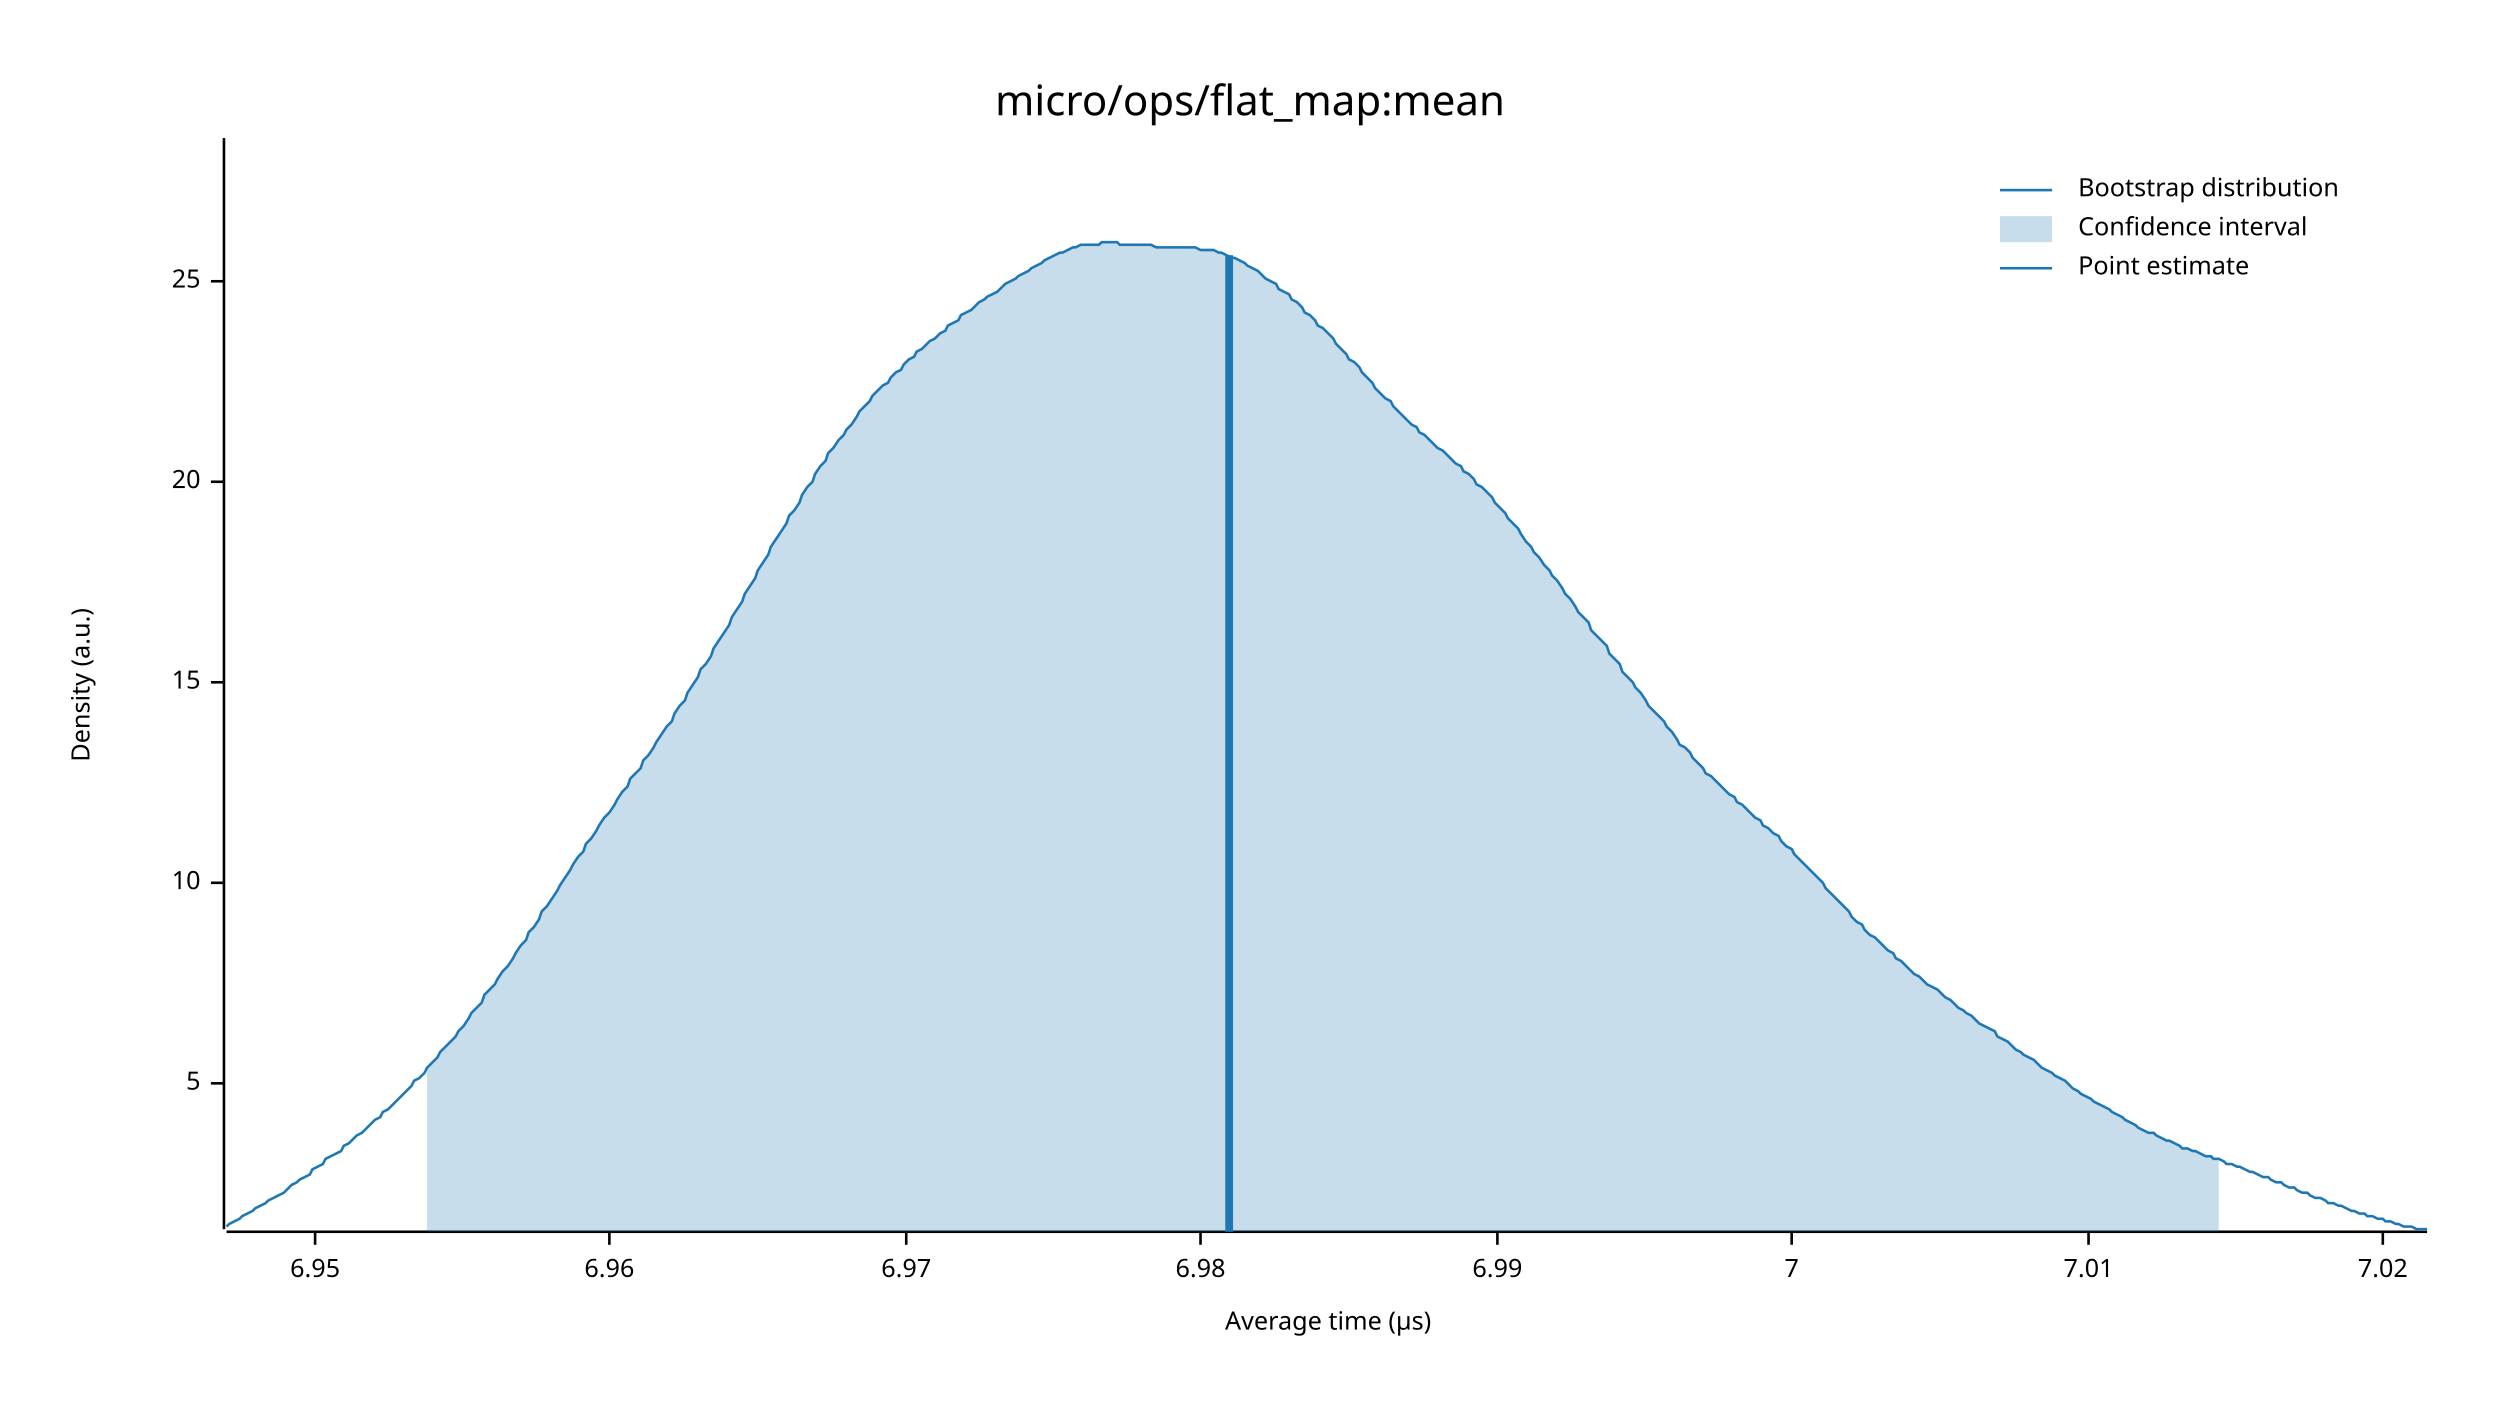
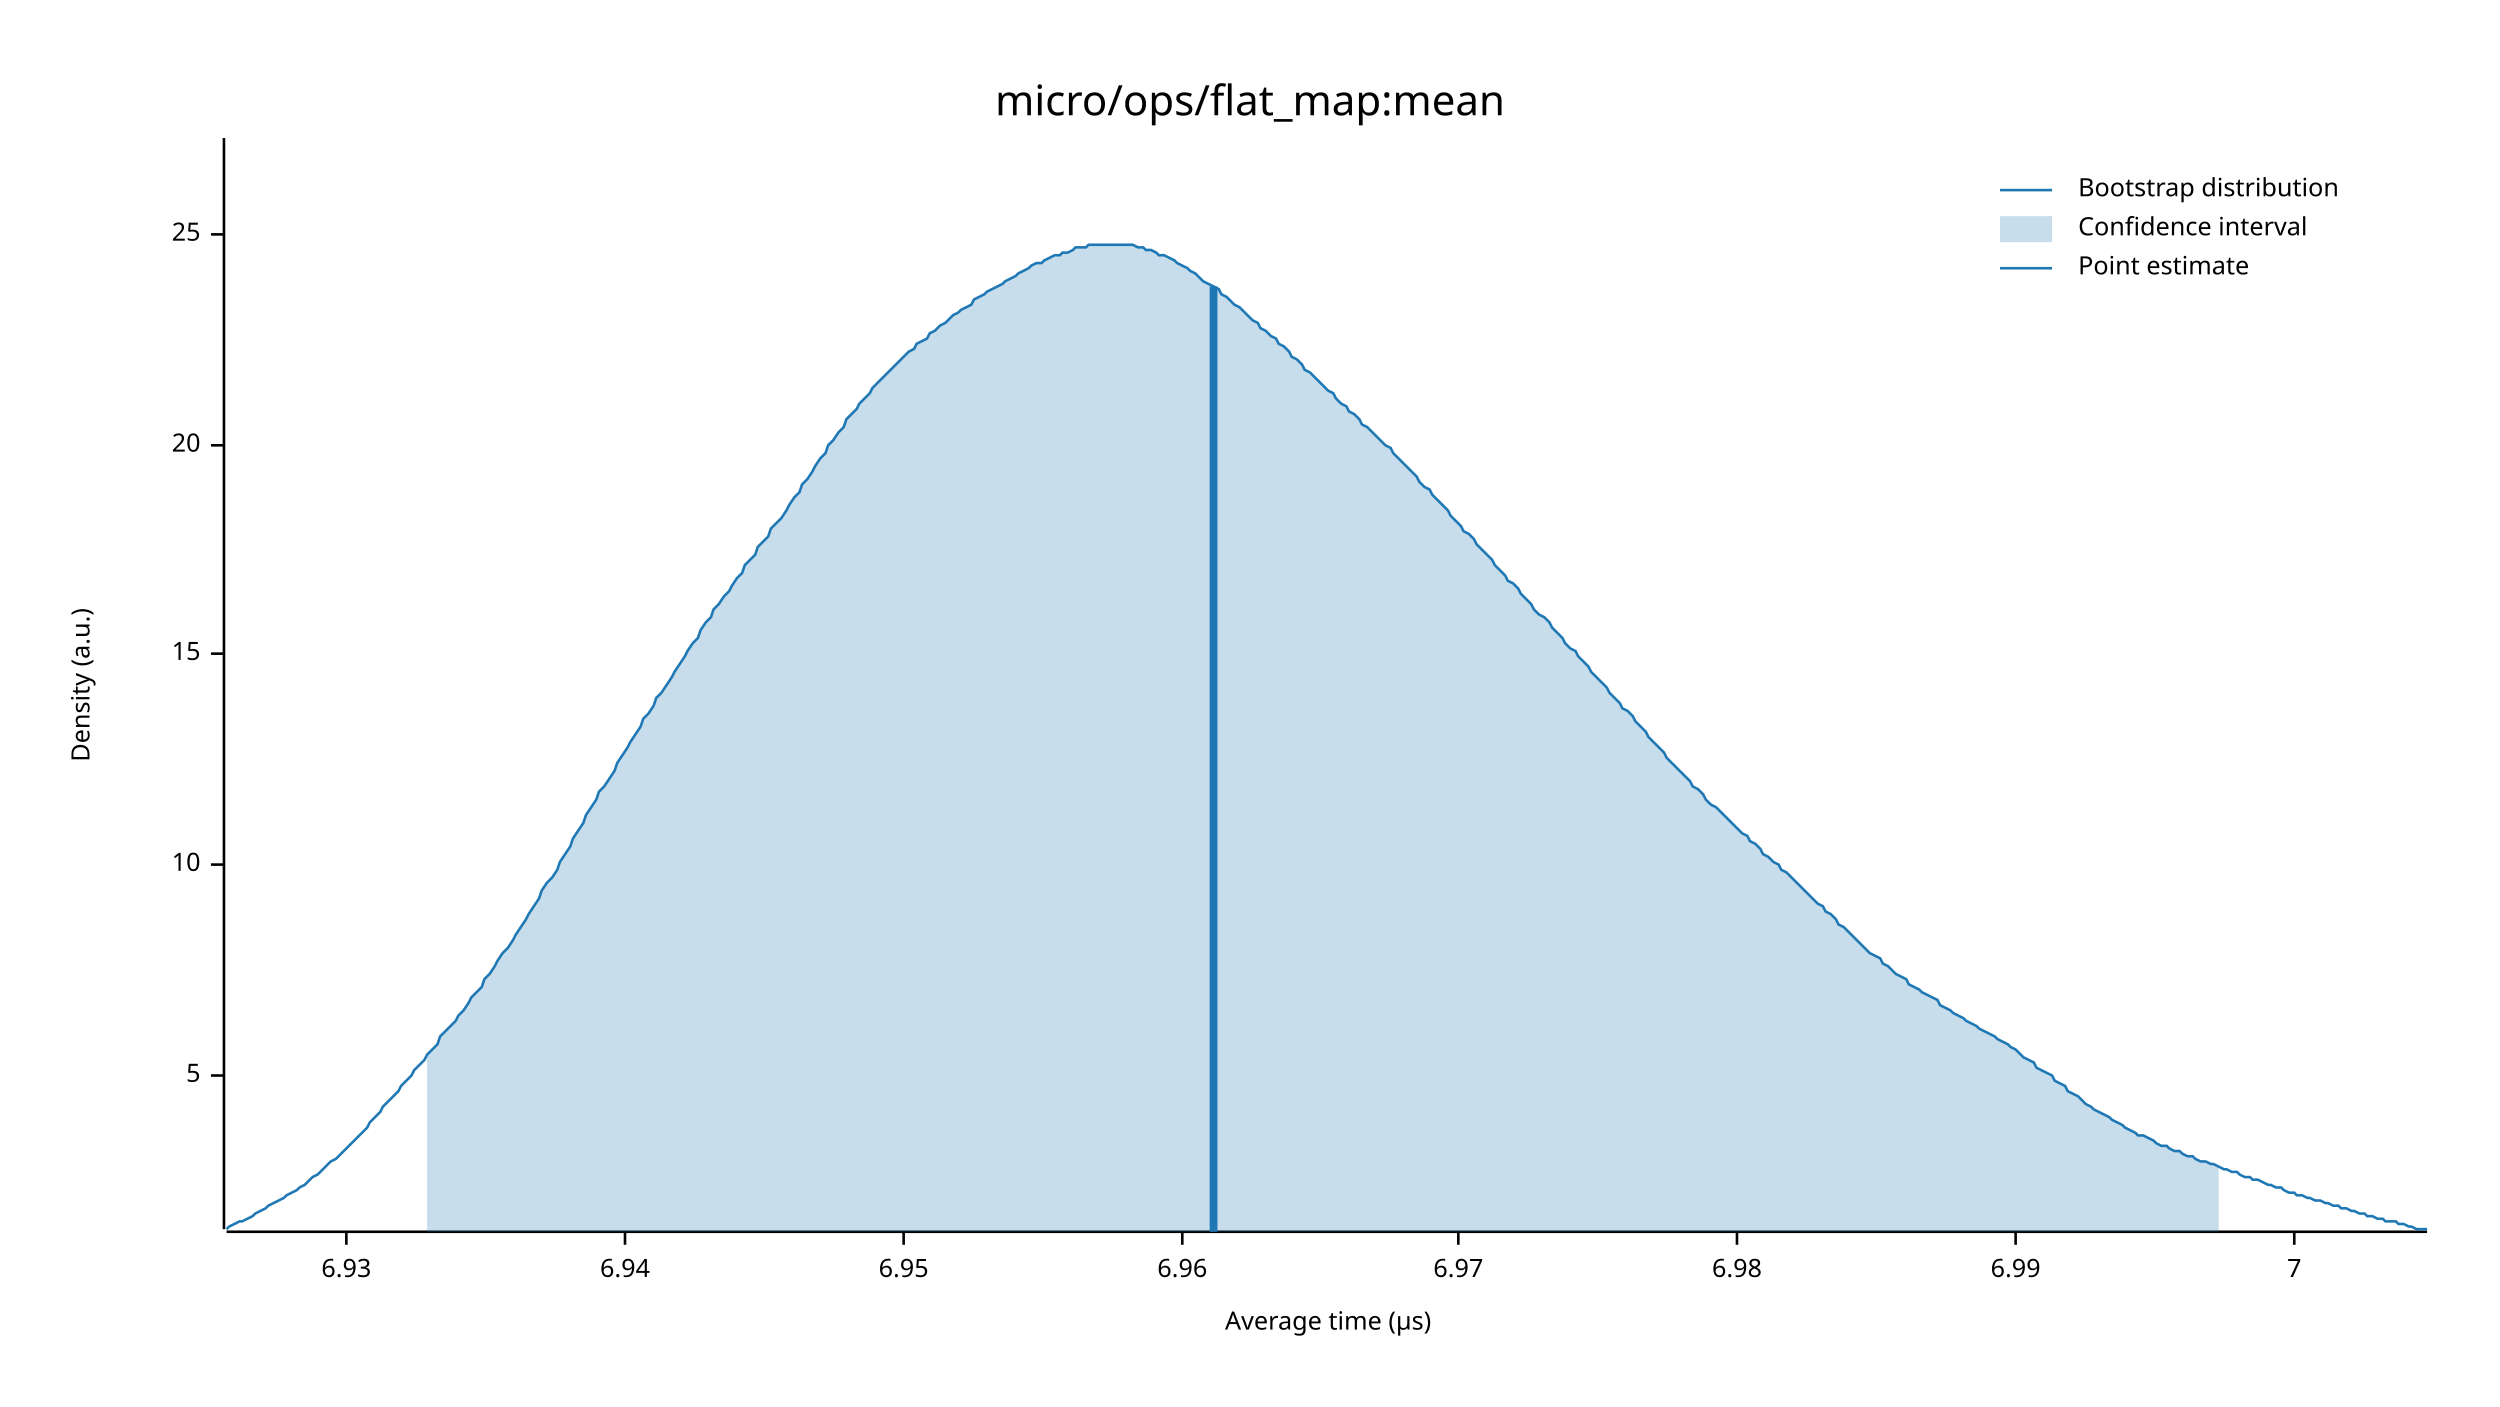
<svg xmlns="http://www.w3.org/2000/svg" width="960" height="540" viewBox="0 0 960 540">
  <text x="480" y="32" dy="0.76em" text-anchor="middle" font-family="sans-serif" font-size="16.129" opacity="1" fill="#000000">
micro/ops/flat_map:mean
</text>
  <text x="27" y="263" dy="0.76em" text-anchor="middle" font-family="sans-serif" font-size="9.677" opacity="1" fill="#000000" transform="rotate(270, 27, 263)">
Density (a.u.)
</text>
  <text x="510" y="513" dy="-0.5ex" text-anchor="middle" font-family="sans-serif" font-size="9.677" opacity="1" fill="#000000">
Average time (µs)
</text>
  <polyline fill="none" opacity="1" stroke="#000000" stroke-width="1" points="86,53 86,472 " />
-   <text x="77" y="416" dy="0.5ex" text-anchor="end" font-family="sans-serif" font-size="9.677" opacity="1" fill="#000000">
+   <text x="77" y="413" dy="0.5ex" text-anchor="end" font-family="sans-serif" font-size="9.677" opacity="1" fill="#000000">
5
</text>
-   <polyline fill="none" opacity="1" stroke="#000000" stroke-width="1" points="81,416 86,416 " />
-   <text x="77" y="339" dy="0.5ex" text-anchor="end" font-family="sans-serif" font-size="9.677" opacity="1" fill="#000000">
+   <polyline fill="none" opacity="1" stroke="#000000" stroke-width="1" points="81,413 86,413 " />
+   <text x="77" y="332" dy="0.5ex" text-anchor="end" font-family="sans-serif" font-size="9.677" opacity="1" fill="#000000">
10
</text>
-   <polyline fill="none" opacity="1" stroke="#000000" stroke-width="1" points="81,339 86,339 " />
-   <text x="77" y="262" dy="0.5ex" text-anchor="end" font-family="sans-serif" font-size="9.677" opacity="1" fill="#000000">
+   <polyline fill="none" opacity="1" stroke="#000000" stroke-width="1" points="81,332 86,332 " />
+   <text x="77" y="251" dy="0.5ex" text-anchor="end" font-family="sans-serif" font-size="9.677" opacity="1" fill="#000000">
15
</text>
-   <polyline fill="none" opacity="1" stroke="#000000" stroke-width="1" points="81,262 86,262 " />
-   <text x="77" y="185" dy="0.5ex" text-anchor="end" font-family="sans-serif" font-size="9.677" opacity="1" fill="#000000">
+   <polyline fill="none" opacity="1" stroke="#000000" stroke-width="1" points="81,251 86,251 " />
+   <text x="77" y="171" dy="0.5ex" text-anchor="end" font-family="sans-serif" font-size="9.677" opacity="1" fill="#000000">
20
</text>
-   <polyline fill="none" opacity="1" stroke="#000000" stroke-width="1" points="81,185 86,185 " />
-   <text x="77" y="108" dy="0.5ex" text-anchor="end" font-family="sans-serif" font-size="9.677" opacity="1" fill="#000000">
+   <polyline fill="none" opacity="1" stroke="#000000" stroke-width="1" points="81,171 86,171 " />
+   <text x="77" y="90" dy="0.5ex" text-anchor="end" font-family="sans-serif" font-size="9.677" opacity="1" fill="#000000">
25
</text>
-   <polyline fill="none" opacity="1" stroke="#000000" stroke-width="1" points="81,108 86,108 " />
+   <polyline fill="none" opacity="1" stroke="#000000" stroke-width="1" points="81,90 86,90 " />
  <polyline fill="none" opacity="1" stroke="#000000" stroke-width="1" points="87,473 932,473 " />
-   <text x="121" y="483" dy="0.76em" text-anchor="middle" font-family="sans-serif" font-size="9.677" opacity="1" fill="#000000">
+   <text x="133" y="483" dy="0.76em" text-anchor="middle" font-family="sans-serif" font-size="9.677" opacity="1" fill="#000000">
+ 6.93
+ </text>
+   <polyline fill="none" opacity="1" stroke="#000000" stroke-width="1" points="133,473 133,478 " />
+   <text x="240" y="483" dy="0.76em" text-anchor="middle" font-family="sans-serif" font-size="9.677" opacity="1" fill="#000000">
+ 6.94
+ </text>
+   <polyline fill="none" opacity="1" stroke="#000000" stroke-width="1" points="240,473 240,478 " />
+   <text x="347" y="483" dy="0.76em" text-anchor="middle" font-family="sans-serif" font-size="9.677" opacity="1" fill="#000000">
6.95
</text>
-   <polyline fill="none" opacity="1" stroke="#000000" stroke-width="1" points="121,473 121,478 " />
-   <text x="234" y="483" dy="0.76em" text-anchor="middle" font-family="sans-serif" font-size="9.677" opacity="1" fill="#000000">
+   <polyline fill="none" opacity="1" stroke="#000000" stroke-width="1" points="347,473 347,478 " />
+   <text x="454" y="483" dy="0.76em" text-anchor="middle" font-family="sans-serif" font-size="9.677" opacity="1" fill="#000000">
6.96
</text>
-   <polyline fill="none" opacity="1" stroke="#000000" stroke-width="1" points="234,473 234,478 " />
-   <text x="348" y="483" dy="0.76em" text-anchor="middle" font-family="sans-serif" font-size="9.677" opacity="1" fill="#000000">
+   <polyline fill="none" opacity="1" stroke="#000000" stroke-width="1" points="454,473 454,478 " />
+   <text x="560" y="483" dy="0.76em" text-anchor="middle" font-family="sans-serif" font-size="9.677" opacity="1" fill="#000000">
6.97
</text>
-   <polyline fill="none" opacity="1" stroke="#000000" stroke-width="1" points="348,473 348,478 " />
-   <text x="461" y="483" dy="0.76em" text-anchor="middle" font-family="sans-serif" font-size="9.677" opacity="1" fill="#000000">
+   <polyline fill="none" opacity="1" stroke="#000000" stroke-width="1" points="560,473 560,478 " />
+   <text x="667" y="483" dy="0.76em" text-anchor="middle" font-family="sans-serif" font-size="9.677" opacity="1" fill="#000000">
6.98
</text>
-   <polyline fill="none" opacity="1" stroke="#000000" stroke-width="1" points="461,473 461,478 " />
-   <text x="575" y="483" dy="0.76em" text-anchor="middle" font-family="sans-serif" font-size="9.677" opacity="1" fill="#000000">
+   <polyline fill="none" opacity="1" stroke="#000000" stroke-width="1" points="667,473 667,478 " />
+   <text x="774" y="483" dy="0.76em" text-anchor="middle" font-family="sans-serif" font-size="9.677" opacity="1" fill="#000000">
6.99
</text>
-   <polyline fill="none" opacity="1" stroke="#000000" stroke-width="1" points="575,473 575,478 " />
-   <text x="688" y="483" dy="0.76em" text-anchor="middle" font-family="sans-serif" font-size="9.677" opacity="1" fill="#000000">
+   <polyline fill="none" opacity="1" stroke="#000000" stroke-width="1" points="774,473 774,478 " />
+   <text x="881" y="483" dy="0.76em" text-anchor="middle" font-family="sans-serif" font-size="9.677" opacity="1" fill="#000000">
7
</text>
-   <polyline fill="none" opacity="1" stroke="#000000" stroke-width="1" points="688,473 688,478 " />
-   <text x="802" y="483" dy="0.76em" text-anchor="middle" font-family="sans-serif" font-size="9.677" opacity="1" fill="#000000">
- 7.01
- </text>
-   <polyline fill="none" opacity="1" stroke="#000000" stroke-width="1" points="802,473 802,478 " />
-   <text x="915" y="483" dy="0.76em" text-anchor="middle" font-family="sans-serif" font-size="9.677" opacity="1" fill="#000000">
- 7.02
- </text>
-   <polyline fill="none" opacity="1" stroke="#000000" stroke-width="1" points="915,473 915,478 " />
-   <polyline fill="none" opacity="1" stroke="#1F78B4" stroke-width="1" points="87,471 88,470 90,469 92,468 93,467 95,466 97,465 98,464 100,463 102,462 103,461 105,460 107,459 109,458 110,457 112,455 114,454 115,453 117,452 119,451 120,449 122,448 124,447 125,445 127,444 129,443 131,442 132,440 134,439 136,437 137,436 139,435 141,433 142,432 144,430 146,429 147,427 149,426 151,424 153,422 154,421 156,419 158,417 159,415 161,414 163,412 164,410 166,408 168,406 169,404 171,402 173,400 175,398 176,396 178,394 180,391 181,389 183,387 185,385 186,382 188,380 190,378 191,376 193,373 195,371 197,368 198,366 200,363 202,361 203,358 205,356 207,353 208,350 210,348 212,345 214,342 215,340 217,337 219,334 220,332 222,329 224,327 225,324 227,322 229,319 230,317 232,314 234,312 236,309 237,307 239,304 241,302 242,299 244,297 246,295 247,292 249,290 251,287 252,285 254,282 256,279 258,277 259,274 261,271 263,269 264,266 266,263 268,260 269,257 271,255 273,252 274,249 276,246 278,243 280,240 281,237 283,234 285,231 286,228 288,225 290,222 291,219 293,216 295,213 296,210 298,207 300,204 302,201 303,198 305,196 307,193 308,190 310,187 312,185 313,182 315,179 317,177 318,174 320,172 322,169 324,167 325,165 327,163 329,160 330,158 332,156 334,154 335,152 337,150 339,148 341,147 342,145 344,143 346,142 347,140 349,138 351,137 352,135 354,134 356,132 357,131 359,130 361,128 363,127 364,125 366,124 368,123 369,121 371,120 373,119 374,118 376,116 378,115 379,114 381,113 383,112 385,110 386,109 388,108 390,107 391,106 393,105 395,104 396,103 398,102 400,101 401,100 403,99 405,98 407,97 408,97 410,96 412,95 413,95 415,94 417,94 418,94 420,94 422,94 423,93 425,93 427,93 429,93 430,94 432,94 434,94 435,94 437,94 439,94 440,94 442,94 444,95 445,95 447,95 449,95 451,95 452,95 454,95 456,95 457,95 459,95 461,96 462,96 464,96 466,96 468,97 469,97 471,98 473,99 474,99 476,100 478,101 479,102 481,103 483,104 484,105 486,107 488,108 490,109 491,111 493,112 495,113 496,115 498,116 500,118 501,120 503,121 505,123 506,125 508,126 510,128 512,130 513,132 515,134 517,136 518,138 520,139 522,141 523,143 525,145 527,147 528,149 530,151 532,153 534,154 535,156 537,158 539,160 540,161 542,163 544,164 545,166 547,167 549,169 550,170 552,172 554,173 556,175 557,176 559,178 561,179 562,181 564,182 566,184 567,186 569,187 571,189 573,191 574,193 576,195 578,197 579,199 581,201 583,203 584,205 586,208 588,210 589,212 591,214 593,217 595,219 596,221 598,223 600,226 601,228 603,230 605,233 606,235 608,237 610,239 611,242 613,244 615,246 617,248 618,251 620,253 622,255 623,258 625,260 627,262 628,264 630,266 632,269 633,271 635,273 637,275 639,277 640,279 642,281 644,284 645,286 647,287 649,289 650,291 652,293 654,295 655,297 657,298 659,300 661,302 662,303 664,305 666,306 667,308 669,309 671,311 672,312 674,314 676,315 677,317 679,318 681,320 683,321 684,323 686,325 688,326 689,328 691,330 693,332 694,333 696,335 698,337 700,339 701,341 703,343 705,345 706,346 708,348 710,350 711,352 713,354 715,355 716,357 718,359 720,360 722,362 723,363 725,365 727,366 728,368 730,369 732,371 733,372 735,374 737,375 738,376 740,378 742,379 744,380 745,381 747,383 749,384 750,385 752,387 754,388 755,389 757,390 759,392 760,393 762,394 764,395 766,396 767,398 769,399 771,400 772,401 774,403 776,404 777,405 779,406 781,407 782,408 784,410 786,411 788,412 789,413 791,414 793,415 794,416 796,418 798,419 799,420 801,421 803,422 804,423 806,424 808,425 810,426 811,427 813,428 815,429 816,430 818,431 820,432 821,433 823,434 825,435 827,435 828,436 830,437 832,438 833,438 835,439 837,440 838,441 840,441 842,442 843,442 845,443 847,444 849,444 850,445 852,445 854,446 855,447 857,447 859,448 860,448 862,449 864,450 865,450 867,451 869,452 871,452 872,453 874,454 876,454 877,455 879,456 881,456 882,457 884,458 886,458 887,459 889,460 891,460 893,461 894,462 896,462 898,463 899,463 901,464 903,465 904,465 906,466 908,466 909,467 911,467 913,468 915,468 916,469 918,469 920,470 921,470 923,471 925,471 926,471 928,472 930,472 932,472 " />
-   <polygon opacity="0.25" fill="#1F78B4" points="164,410 166,408 168,406 169,404 171,402 173,400 175,398 176,396 178,394 180,391 181,389 183,387 185,385 186,382 188,380 190,378 191,376 193,373 195,371 197,368 198,366 200,363 202,361 203,358 205,356 207,353 208,350 210,348 212,345 214,342 215,340 217,337 219,334 220,332 222,329 224,327 225,324 227,322 229,319 230,317 232,314 234,312 236,309 237,307 239,304 241,302 242,299 244,297 246,295 247,292 249,290 251,287 252,285 254,282 256,279 258,277 259,274 261,271 263,269 264,266 266,263 268,260 269,257 271,255 273,252 274,249 276,246 278,243 280,240 281,237 283,234 285,231 286,228 288,225 290,222 291,219 293,216 295,213 296,210 298,207 300,204 302,201 303,198 305,196 307,193 308,190 310,187 312,185 313,182 315,179 317,177 318,174 320,172 322,169 324,167 325,165 327,163 329,160 330,158 332,156 334,154 335,152 337,150 339,148 341,147 342,145 344,143 346,142 347,140 349,138 351,137 352,135 354,134 356,132 357,131 359,130 361,128 363,127 364,125 366,124 368,123 369,121 371,120 373,119 374,118 376,116 378,115 379,114 381,113 383,112 385,110 386,109 388,108 390,107 391,106 393,105 395,104 396,103 398,102 400,101 401,100 403,99 405,98 407,97 408,97 410,96 412,95 413,95 415,94 417,94 418,94 420,94 422,94 423,93 425,93 427,93 429,93 430,94 432,94 434,94 435,94 437,94 439,94 440,94 442,94 444,95 445,95 447,95 449,95 451,95 452,95 454,95 456,95 457,95 459,95 461,96 462,96 464,96 466,96 468,97 469,97 471,98 473,99 474,99 476,100 478,101 479,102 481,103 483,104 484,105 486,107 488,108 490,109 491,111 493,112 495,113 496,115 498,116 500,118 501,120 503,121 505,123 506,125 508,126 510,128 512,130 513,132 515,134 517,136 518,138 520,139 522,141 523,143 525,145 527,147 528,149 530,151 532,153 534,154 535,156 537,158 539,160 540,161 542,163 544,164 545,166 547,167 549,169 550,170 552,172 554,173 556,175 557,176 559,178 561,179 562,181 564,182 566,184 567,186 569,187 571,189 573,191 574,193 576,195 578,197 579,199 581,201 583,203 584,205 586,208 588,210 589,212 591,214 593,217 595,219 596,221 598,223 600,226 601,228 603,230 605,233 606,235 608,237 610,239 611,242 613,244 615,246 617,248 618,251 620,253 622,255 623,258 625,260 627,262 628,264 630,266 632,269 633,271 635,273 637,275 639,277 640,279 642,281 644,284 645,286 647,287 649,289 650,291 652,293 654,295 655,297 657,298 659,300 661,302 662,303 664,305 666,306 667,308 669,309 671,311 672,312 674,314 676,315 677,317 679,318 681,320 683,321 684,323 686,325 688,326 689,328 691,330 693,332 694,333 696,335 698,337 700,339 701,341 703,343 705,345 706,346 708,348 710,350 711,352 713,354 715,355 716,357 718,359 720,360 722,362 723,363 725,365 727,366 728,368 730,369 732,371 733,372 735,374 737,375 738,376 740,378 742,379 744,380 745,381 747,383 749,384 750,385 752,387 754,388 755,389 757,390 759,392 760,393 762,394 764,395 766,396 767,398 769,399 771,400 772,401 774,403 776,404 777,405 779,406 781,407 782,408 784,410 786,411 788,412 789,413 791,414 793,415 794,416 796,418 798,419 799,420 801,421 803,422 804,423 806,424 808,425 810,426 811,427 813,428 815,429 816,430 818,431 820,432 821,433 823,434 825,435 827,435 828,436 830,437 832,438 833,438 835,439 837,440 838,441 840,441 842,442 843,442 845,443 847,444 849,444 850,445 852,445 852,473 164,473 " />
-   <polyline fill="none" opacity="1" stroke="#1F78B4" stroke-width="3" points="472,473 472,98 " />
+   <polyline fill="none" opacity="1" stroke="#000000" stroke-width="1" points="881,473 881,478 " />
+   <polyline fill="none" opacity="1" stroke="#1F78B4" stroke-width="1" points="87,472 88,471 90,470 92,469 93,469 95,468 97,467 98,466 100,465 102,464 103,463 105,462 107,461 109,460 110,459 112,458 114,457 115,456 117,455 119,453 120,452 122,451 124,449 125,448 127,446 129,445 131,443 132,442 134,440 136,438 137,437 139,435 141,433 142,431 144,429 146,427 147,425 149,423 151,421 153,419 154,417 156,415 158,413 159,411 161,409 163,407 164,405 166,403 168,401 169,398 171,396 173,394 175,392 176,390 178,388 180,385 181,383 183,381 185,379 186,376 188,374 190,371 191,369 193,366 195,364 197,361 198,359 200,356 202,353 203,351 205,348 207,345 208,342 210,339 212,337 214,334 215,331 217,328 219,325 220,322 222,319 224,316 225,313 227,310 229,307 230,304 232,302 234,299 236,296 237,293 239,290 241,287 242,285 244,282 246,279 247,276 249,274 251,271 252,268 254,266 256,263 258,260 259,258 261,255 263,252 264,250 266,247 268,245 269,242 271,239 273,237 274,234 276,232 278,229 280,227 281,225 283,222 285,220 286,217 288,215 290,213 291,210 293,208 295,206 296,203 298,201 300,199 302,196 303,194 305,191 307,189 308,186 310,184 312,181 313,179 315,176 317,174 318,171 320,169 322,166 324,164 325,161 327,159 329,157 330,155 332,153 334,151 335,149 337,147 339,145 341,143 342,142 344,140 346,138 347,137 349,135 351,134 352,132 354,131 356,130 357,128 359,127 361,125 363,124 364,123 366,121 368,120 369,119 371,118 373,117 374,115 376,114 378,113 379,112 381,111 383,110 385,109 386,108 388,107 390,106 391,105 393,104 395,103 396,102 398,101 400,101 401,100 403,99 405,98 407,98 408,97 410,97 412,96 413,95 415,95 417,95 418,94 420,94 422,94 423,94 425,94 427,94 429,94 430,94 432,94 434,94 435,94 437,95 439,95 440,96 442,96 444,97 445,98 447,98 449,99 451,100 452,101 454,102 456,103 457,104 459,105 461,107 462,108 464,109 466,110 468,111 469,113 471,114 473,116 474,117 476,118 478,120 479,121 481,123 483,124 484,126 486,127 488,129 490,130 491,132 493,133 495,135 496,137 498,138 500,140 501,142 503,143 505,145 506,146 508,148 510,150 512,151 513,153 515,155 517,156 518,158 520,159 522,161 523,163 525,164 527,166 528,167 530,169 532,171 534,172 535,174 537,176 539,178 540,179 542,181 544,183 545,185 547,187 549,188 550,190 552,192 554,194 556,196 557,198 559,200 561,202 562,204 564,205 566,207 567,209 569,211 571,213 573,215 574,217 576,219 578,221 579,223 581,224 583,226 584,228 586,230 588,232 589,234 591,236 593,237 595,239 596,241 598,243 600,245 601,247 603,249 605,250 606,252 608,254 610,256 611,258 613,260 615,262 617,264 618,266 620,268 622,270 623,272 625,273 627,275 628,277 630,279 632,281 633,283 635,285 637,287 639,289 640,291 642,293 644,295 645,296 647,298 649,300 650,302 652,303 654,305 655,307 657,309 659,310 661,312 662,313 664,315 666,317 667,318 669,320 671,321 672,323 674,324 676,326 677,328 679,329 681,331 683,332 684,334 686,335 688,337 689,338 691,340 693,342 694,343 696,345 698,347 700,348 701,350 703,351 705,353 706,355 708,356 710,358 711,359 713,361 715,363 716,364 718,366 720,367 722,368 723,370 725,371 727,373 728,374 730,375 732,376 733,378 735,379 737,380 738,381 740,382 742,383 744,384 745,386 747,387 749,388 750,389 752,390 754,391 755,392 757,393 759,394 760,395 762,396 764,397 766,398 767,399 769,400 771,401 772,402 774,403 776,405 777,406 779,407 781,408 782,410 784,411 786,412 788,413 789,415 791,416 793,417 794,419 796,420 798,421 799,422 801,424 803,425 804,426 806,427 808,428 810,429 811,430 813,431 815,432 816,433 818,434 820,435 821,436 823,436 825,437 827,438 828,439 830,440 832,440 833,441 835,442 837,442 838,443 840,444 842,444 843,445 845,446 847,446 849,447 850,447 852,448 854,449 855,449 857,450 859,450 860,451 862,452 864,452 865,453 867,453 869,454 871,455 872,455 874,456 876,456 877,457 879,458 881,458 882,459 884,459 886,460 887,460 889,461 891,461 893,462 894,462 896,463 898,463 899,464 901,464 903,465 904,465 906,466 908,466 909,467 911,467 913,468 915,468 916,469 918,469 920,469 921,470 923,470 925,471 926,471 928,472 930,472 932,472 " />
+   <polygon opacity="0.25" fill="#1F78B4" points="164,405 166,403 168,401 169,398 171,396 173,394 175,392 176,390 178,388 180,385 181,383 183,381 185,379 186,376 188,374 190,371 191,369 193,366 195,364 197,361 198,359 200,356 202,353 203,351 205,348 207,345 208,342 210,339 212,337 214,334 215,331 217,328 219,325 220,322 222,319 224,316 225,313 227,310 229,307 230,304 232,302 234,299 236,296 237,293 239,290 241,287 242,285 244,282 246,279 247,276 249,274 251,271 252,268 254,266 256,263 258,260 259,258 261,255 263,252 264,250 266,247 268,245 269,242 271,239 273,237 274,234 276,232 278,229 280,227 281,225 283,222 285,220 286,217 288,215 290,213 291,210 293,208 295,206 296,203 298,201 300,199 302,196 303,194 305,191 307,189 308,186 310,184 312,181 313,179 315,176 317,174 318,171 320,169 322,166 324,164 325,161 327,159 329,157 330,155 332,153 334,151 335,149 337,147 339,145 341,143 342,142 344,140 346,138 347,137 349,135 351,134 352,132 354,131 356,130 357,128 359,127 361,125 363,124 364,123 366,121 368,120 369,119 371,118 373,117 374,115 376,114 378,113 379,112 381,111 383,110 385,109 386,108 388,107 390,106 391,105 393,104 395,103 396,102 398,101 400,101 401,100 403,99 405,98 407,98 408,97 410,97 412,96 413,95 415,95 417,95 418,94 420,94 422,94 423,94 425,94 427,94 429,94 430,94 432,94 434,94 435,94 437,95 439,95 440,96 442,96 444,97 445,98 447,98 449,99 451,100 452,101 454,102 456,103 457,104 459,105 461,107 462,108 464,109 466,110 468,111 469,113 471,114 473,116 474,117 476,118 478,120 479,121 481,123 483,124 484,126 486,127 488,129 490,130 491,132 493,133 495,135 496,137 498,138 500,140 501,142 503,143 505,145 506,146 508,148 510,150 512,151 513,153 515,155 517,156 518,158 520,159 522,161 523,163 525,164 527,166 528,167 530,169 532,171 534,172 535,174 537,176 539,178 540,179 542,181 544,183 545,185 547,187 549,188 550,190 552,192 554,194 556,196 557,198 559,200 561,202 562,204 564,205 566,207 567,209 569,211 571,213 573,215 574,217 576,219 578,221 579,223 581,224 583,226 584,228 586,230 588,232 589,234 591,236 593,237 595,239 596,241 598,243 600,245 601,247 603,249 605,250 606,252 608,254 610,256 611,258 613,260 615,262 617,264 618,266 620,268 622,270 623,272 625,273 627,275 628,277 630,279 632,281 633,283 635,285 637,287 639,289 640,291 642,293 644,295 645,296 647,298 649,300 650,302 652,303 654,305 655,307 657,309 659,310 661,312 662,313 664,315 666,317 667,318 669,320 671,321 672,323 674,324 676,326 677,328 679,329 681,331 683,332 684,334 686,335 688,337 689,338 691,340 693,342 694,343 696,345 698,347 700,348 701,350 703,351 705,353 706,355 708,356 710,358 711,359 713,361 715,363 716,364 718,366 720,367 722,368 723,370 725,371 727,373 728,374 730,375 732,376 733,378 735,379 737,380 738,381 740,382 742,383 744,384 745,386 747,387 749,388 750,389 752,390 754,391 755,392 757,393 759,394 760,395 762,396 764,397 766,398 767,399 769,400 771,401 772,402 774,403 776,405 777,406 779,407 781,408 782,410 784,411 786,412 788,413 789,415 791,416 793,417 794,419 796,420 798,421 799,422 801,424 803,425 804,426 806,427 808,428 810,429 811,430 813,431 815,432 816,433 818,434 820,435 821,436 823,436 825,437 827,438 828,439 830,440 832,440 833,441 835,442 837,442 838,443 840,444 842,444 843,445 845,446 847,446 849,447 850,447 852,448 852,473 164,473 " />
+   <polyline fill="none" opacity="1" stroke="#1F78B4" stroke-width="3" points="466,473 466,110 " />
  <text x="798" y="68" dy="0.76em" text-anchor="start" font-family="sans-serif" font-size="9.677" opacity="1" fill="#000000">
Bootstrap distribution
</text>
  <text x="798" y="83" dy="0.76em" text-anchor="start" font-family="sans-serif" font-size="9.677" opacity="1" fill="#000000">
Confidence interval
</text>
  <text x="798" y="98" dy="0.76em" text-anchor="start" font-family="sans-serif" font-size="9.677" opacity="1" fill="#000000">
Point estimate
</text>
  <polyline fill="none" opacity="1" stroke="#1F78B4" stroke-width="1" points="768,73 788,73 " />
  <rect x="768" y="83" width="20" height="10" opacity="0.25" fill="#1F78B4" stroke="none" />
  <polyline fill="none" opacity="1" stroke="#1F78B4" stroke-width="1" points="768,103 788,103 " />
</svg>
